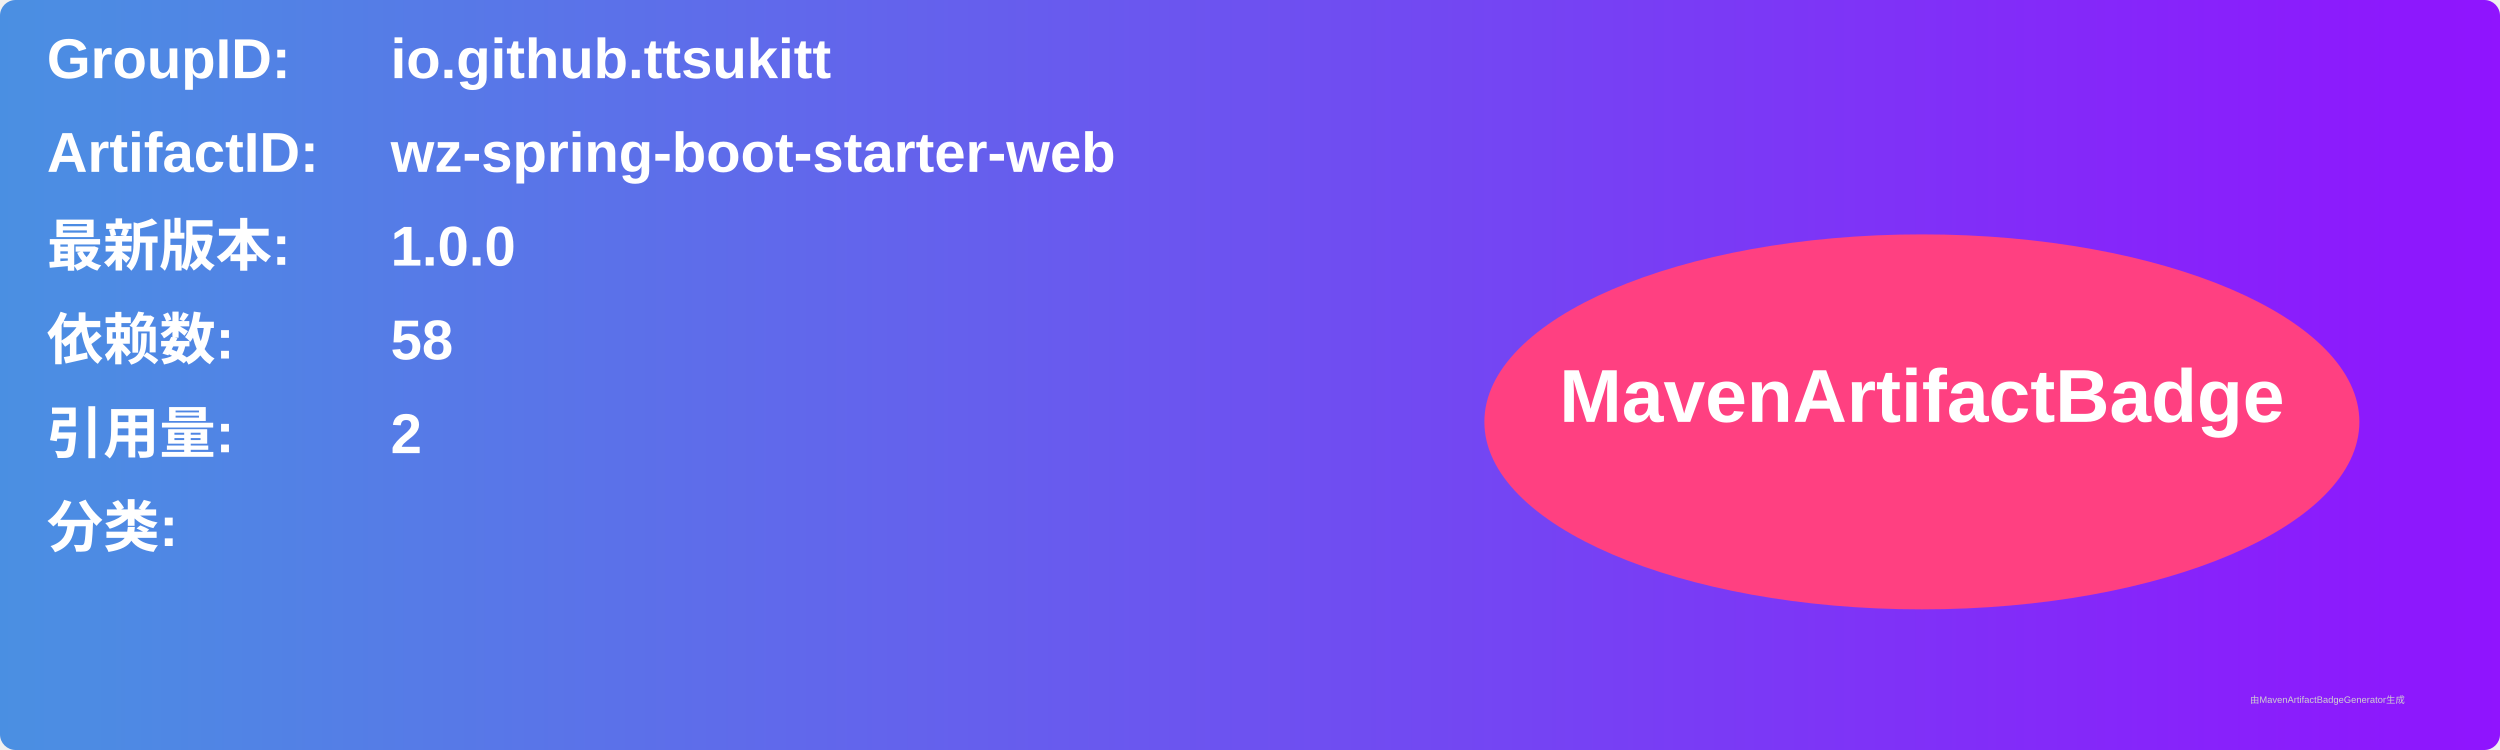
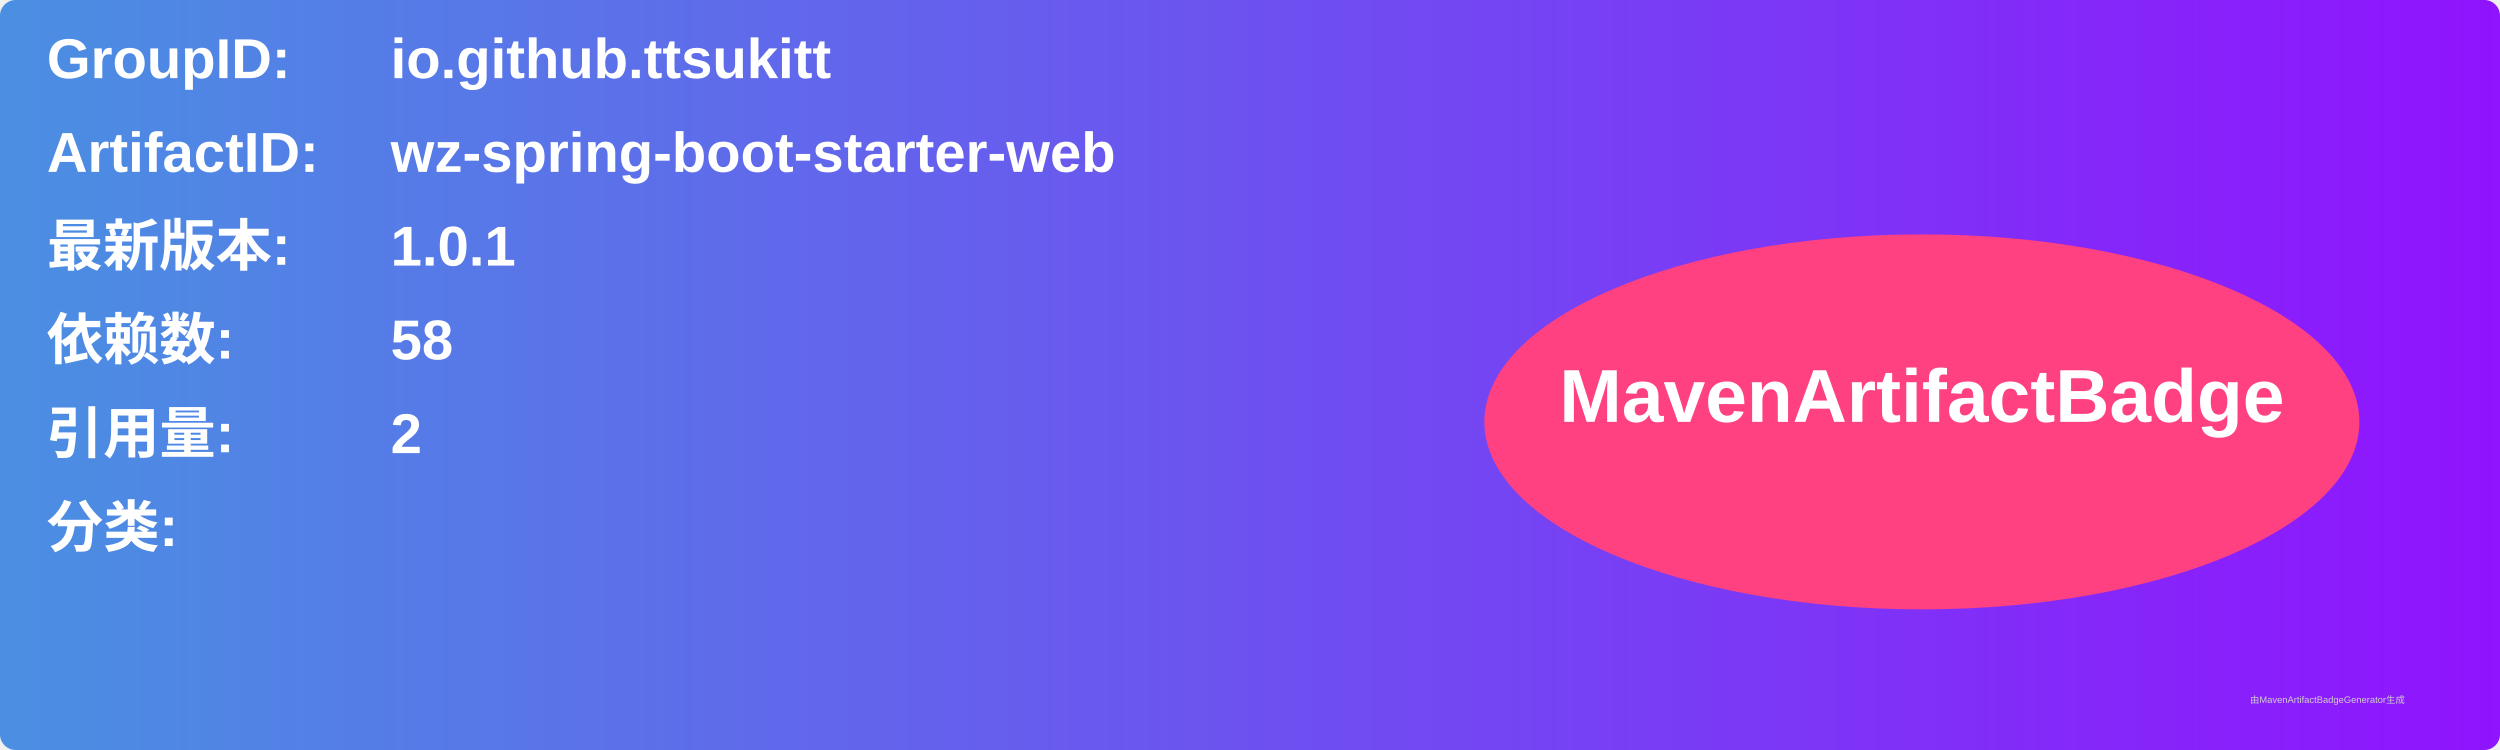
<svg xmlns="http://www.w3.org/2000/svg" width="800" height="240" viewBox="0 0 800 240">
  <linearGradient id="grad" x1="0%" y1="0%" x2="100%" y2="0%">
    <stop offset="0%" stop-color="#4a90e2" />
    <stop offset="100%" stop-color="#9013fe" />
  </linearGradient>
  <rect width="100%" height="100%" rx="5" ry="5" fill="url(#grad)" />
  <g transform="translate(15, 15)">
    <text x="0" y="10" font-family="Arial" font-size="18" fill="white" font-weight="bold" width="260">GroupID:</text>
    <text x="110" y="10" font-family="Arial" font-size="18" fill="white" font-weight="bold" width="460">io.github.ttsukitt</text>
    <text x="0" y="40" font-family="Arial" font-size="18" fill="white" font-weight="bold" width="260">ArtifactID:</text>
    <text x="110" y="40" font-family="Arial" font-size="18" fill="white" font-weight="bold" width="460">wz-spring-boot-starter-web</text>
    <text x="0" y="70" font-family="Arial" font-size="18" fill="white" font-weight="bold">最新版本:</text>
    <text x="110" y="70" font-family="Arial" font-size="18" fill="white" font-weight="bold">
-       <tspan font-weight="bold">1.0.0</tspan>
+       <tspan font-weight="bold">1.0.1</tspan>
    </text>
    <text x="0" y="100" font-family="Arial" font-size="18" fill="white" font-weight="bold">依赖数: </text>
    <text x="110" y="100" font-family="Arial" font-size="18" fill="white">
      <tspan font-weight="bold">58</tspan>
    </text>
    <text x="0" y="130" font-family="Arial" font-size="18" fill="white" font-weight="bold">引用量: </text>
    <text x="110" y="130" font-family="Arial" font-size="18" fill="white">
      <tspan font-weight="bold">2</tspan>
    </text>
    <text x="0" y="160" font-family="Arial" font-size="18" fill="white" font-weight="bold">分类:</text>
    <text x="10" y="190" font-family="Arial" font-size="10" fill="white">
      <tspan font-weight="bold" />
    </text>
    <ellipse cx="600" cy="120" rx="140" ry="60" fill="#ff4081" />
    <text x="600" y="120" text-anchor="middle" font-family="Arial" font-size="24" fill="white" font-weight="bold">MavenArtifactBadge</text>
  </g>
  <text x="720" y="225" font-family="Arial" font-size="3" fill="#d0d0d0">由MavenArtifactBadgeGenerator生成</text>
</svg>
